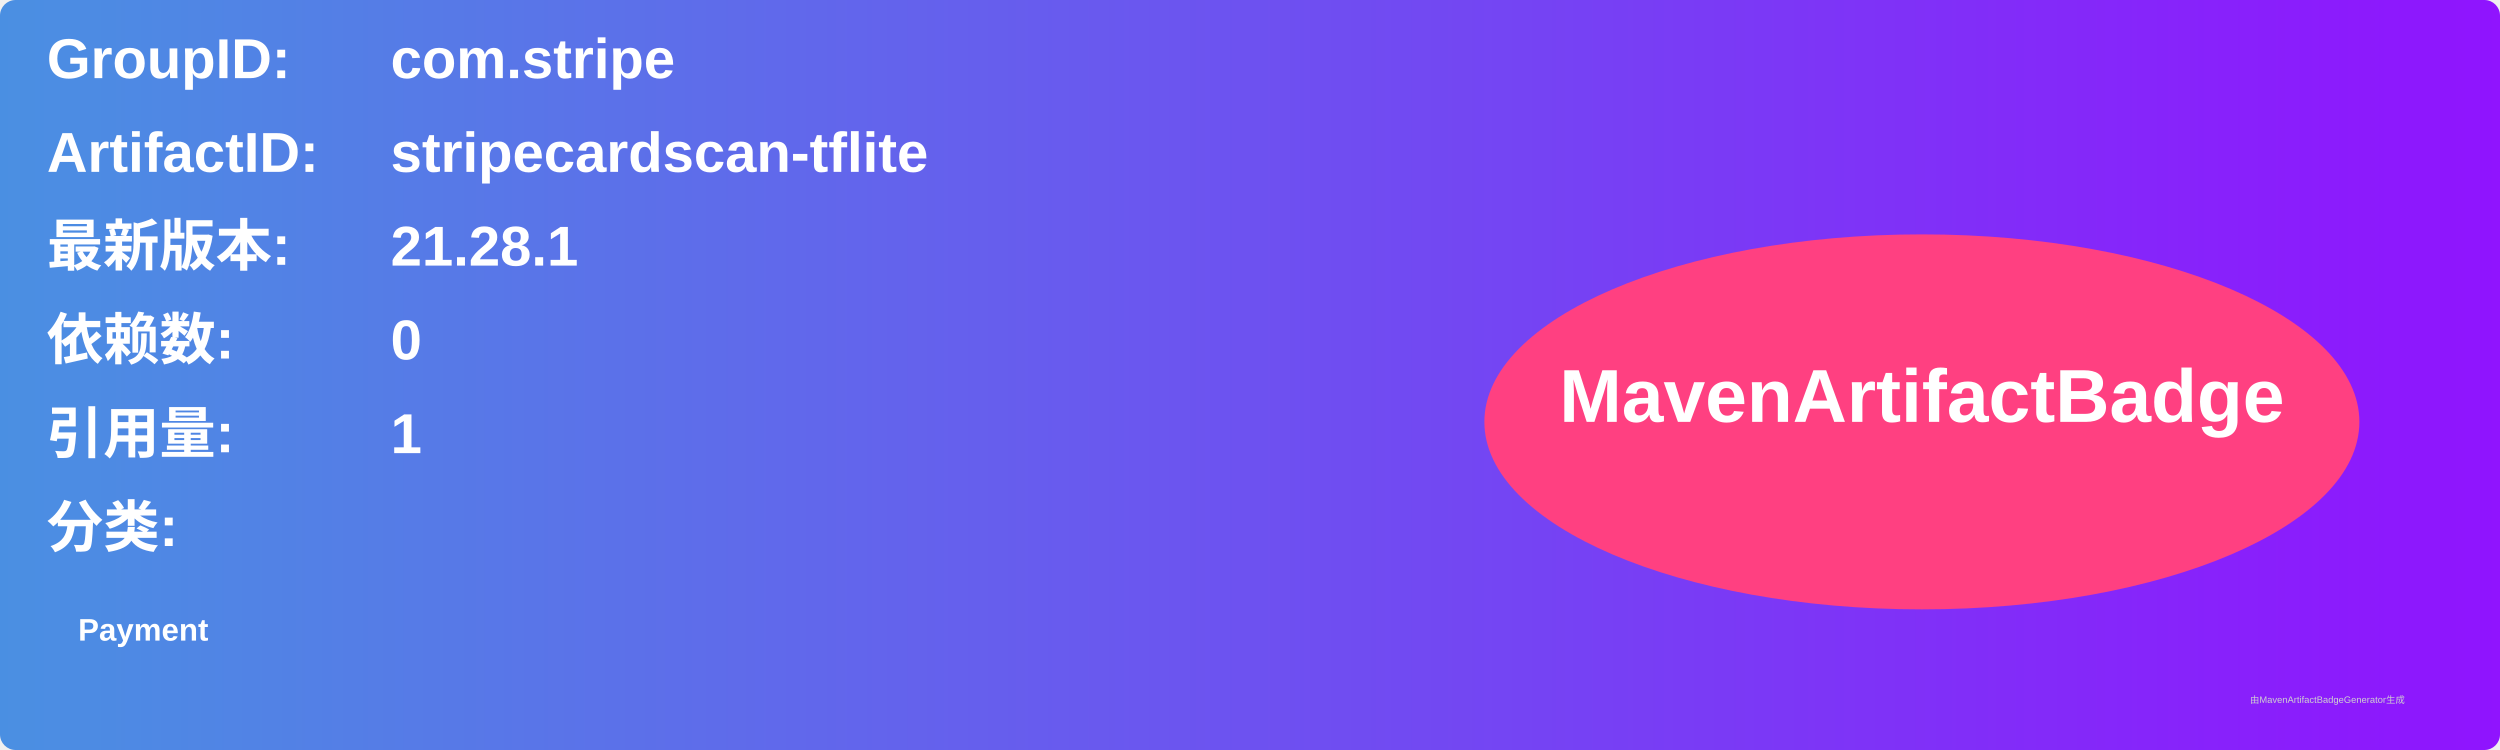
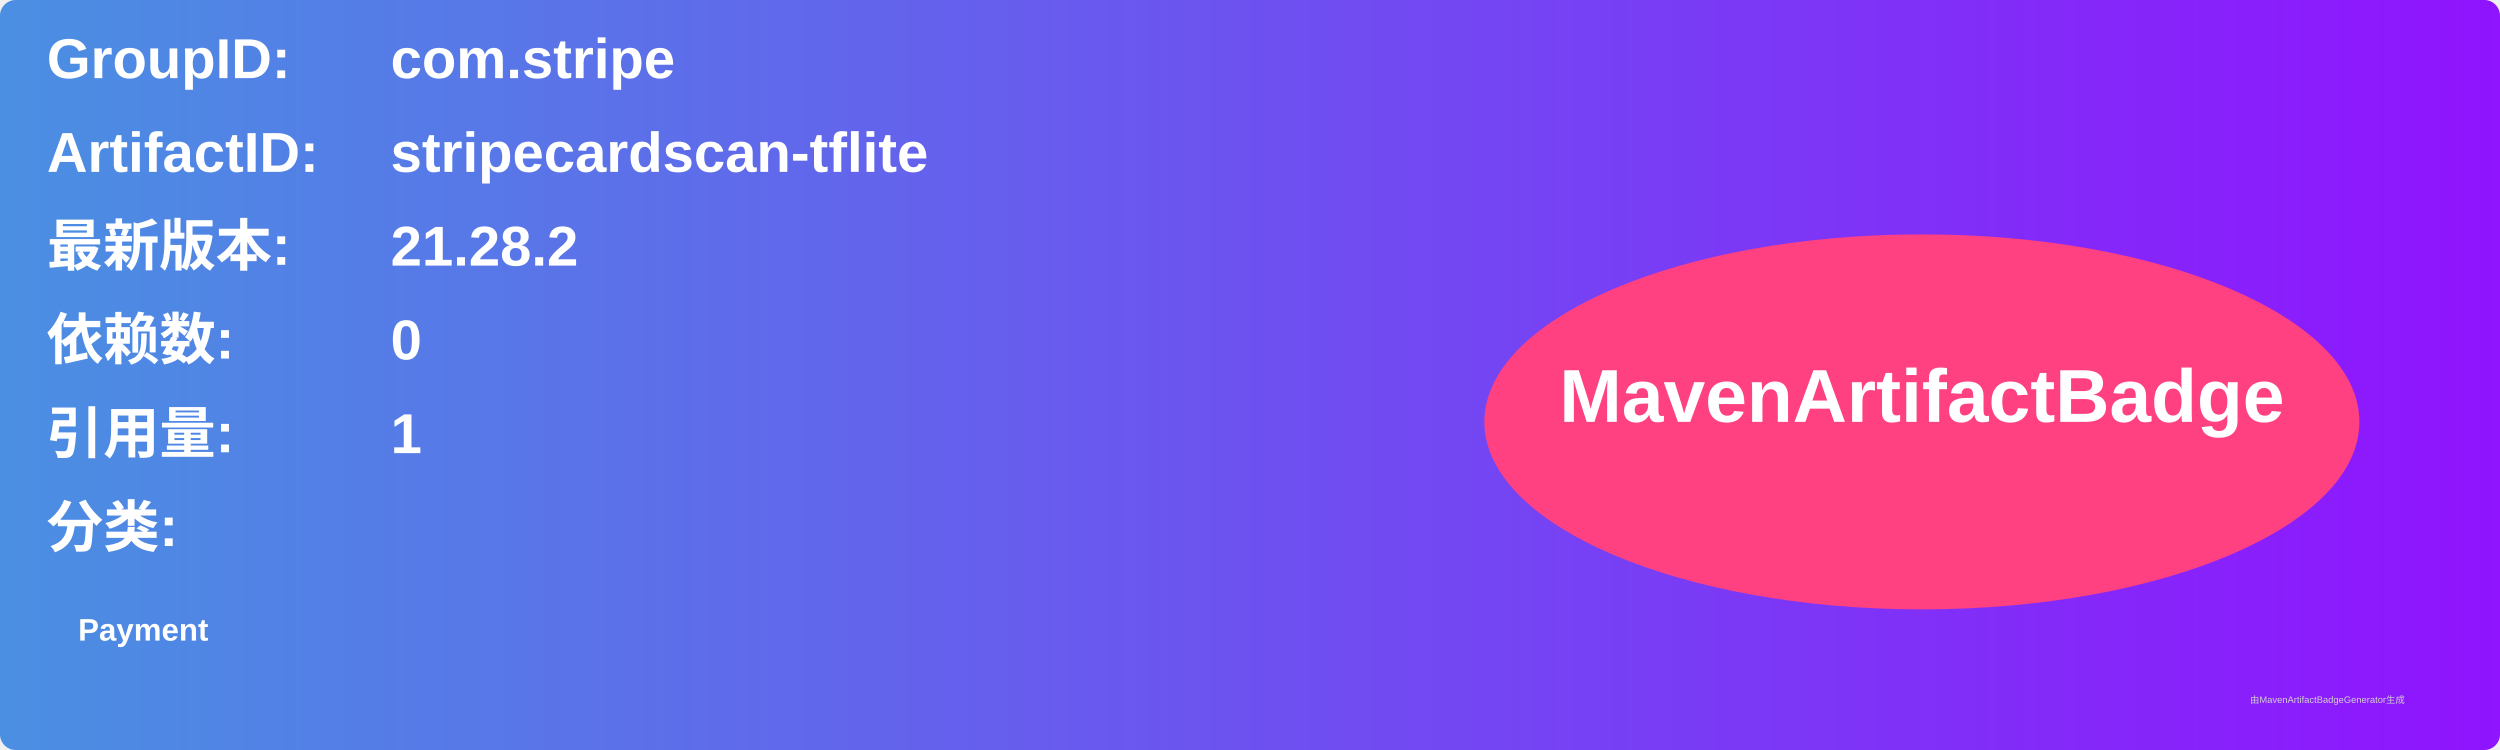
<svg xmlns="http://www.w3.org/2000/svg" width="800" height="240" viewBox="0 0 800 240">
  <linearGradient id="grad" x1="0%" y1="0%" x2="100%" y2="0%">
    <stop offset="0%" stop-color="#4a90e2" />
    <stop offset="100%" stop-color="#9013fe" />
  </linearGradient>
  <rect width="100%" height="100%" rx="5" ry="5" fill="url(#grad)" />
  <g transform="translate(15, 15)">
    <text x="0" y="10" font-family="Arial" font-size="18" fill="white" font-weight="bold" width="260">GroupID:</text>
    <text x="110" y="10" font-family="Arial" font-size="18" fill="white" font-weight="bold" width="460">com.stripe</text>
    <text x="0" y="40" font-family="Arial" font-size="18" fill="white" font-weight="bold" width="260">ArtifactID:</text>
    <text x="110" y="40" font-family="Arial" font-size="18" fill="white" font-weight="bold" width="460">stripecardscan-tflite</text>
    <text x="0" y="70" font-family="Arial" font-size="18" fill="white" font-weight="bold">最新版本:</text>
    <text x="110" y="70" font-family="Arial" font-size="18" fill="white" font-weight="bold">
-       <tspan font-weight="bold">21.28.1</tspan>
+       <tspan font-weight="bold">21.28.2</tspan>
    </text>
    <text x="0" y="100" font-family="Arial" font-size="18" fill="white" font-weight="bold">依赖数: </text>
    <text x="110" y="100" font-family="Arial" font-size="18" fill="white">
      <tspan font-weight="bold">0</tspan>
    </text>
    <text x="0" y="130" font-family="Arial" font-size="18" fill="white" font-weight="bold">引用量: </text>
    <text x="110" y="130" font-family="Arial" font-size="18" fill="white">
      <tspan font-weight="bold">1</tspan>
    </text>
    <text x="0" y="160" font-family="Arial" font-size="18" fill="white" font-weight="bold">分类:</text>
    <text x="10" y="190" font-family="Arial" font-size="10" fill="white">
      <tspan font-weight="bold">Payment</tspan>
    </text>
    <ellipse cx="600" cy="120" rx="140" ry="60" fill="#ff4081" />
    <text x="600" y="120" text-anchor="middle" font-family="Arial" font-size="24" fill="white" font-weight="bold">MavenArtifactBadge</text>
  </g>
  <text x="720" y="225" font-family="Arial" font-size="3" fill="#d0d0d0">由MavenArtifactBadgeGenerator生成</text>
</svg>
